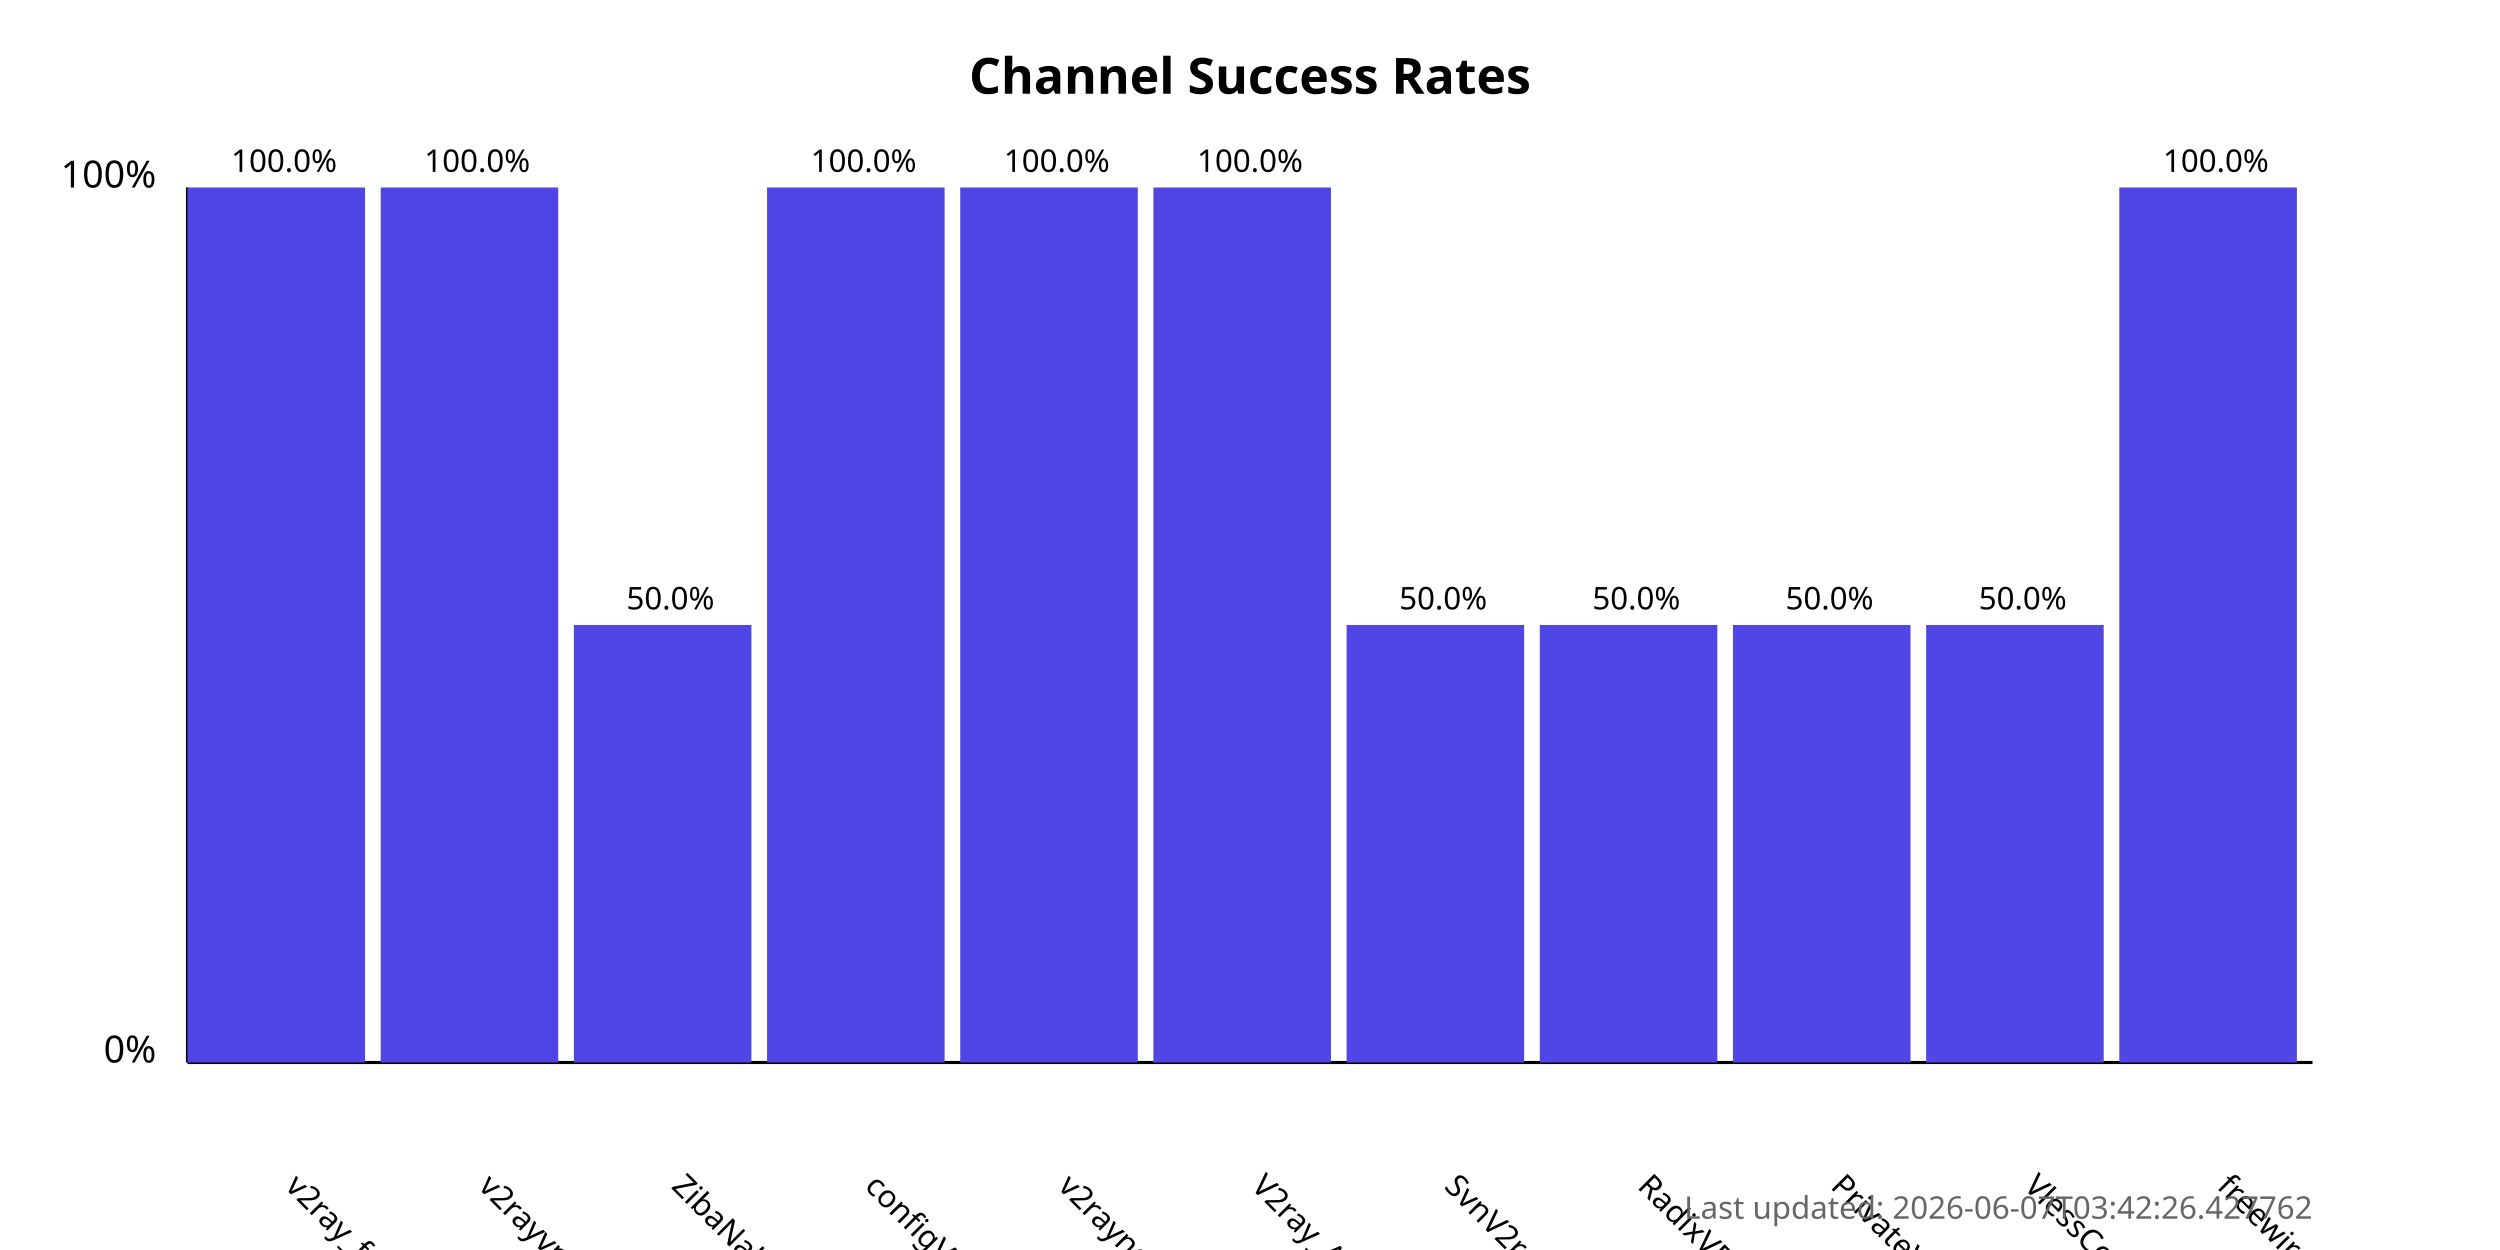
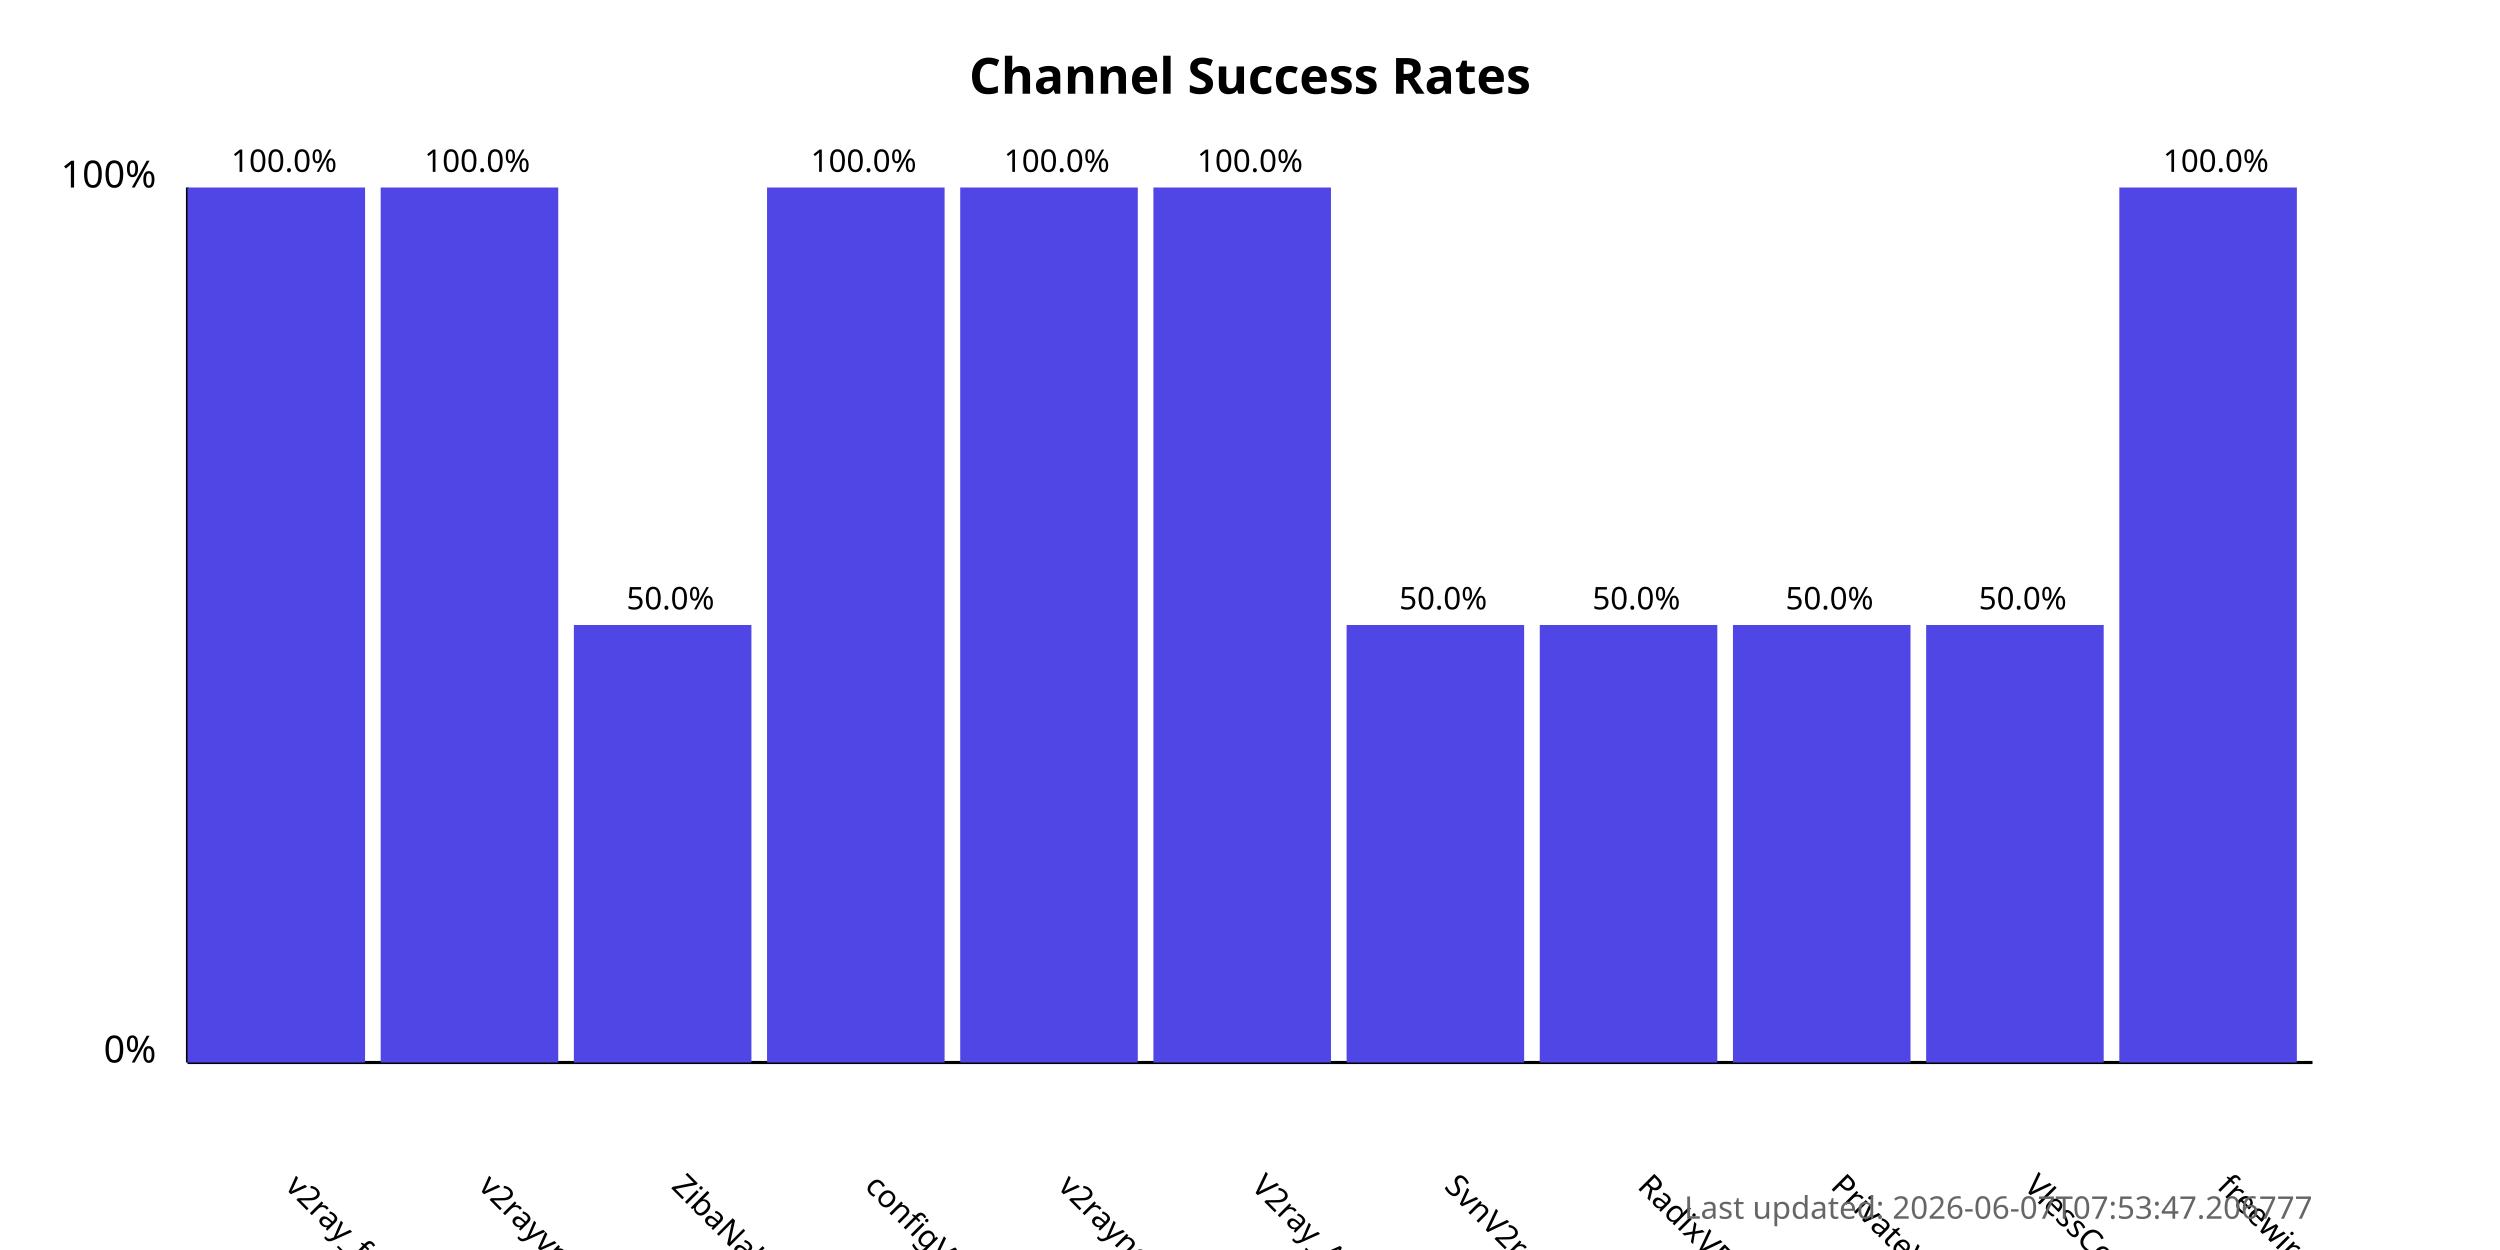
<svg xmlns="http://www.w3.org/2000/svg" width="800" height="400">
  <style>
            .chart-title { font: bold 16px sans-serif; }
            .axis-label { font: 12px sans-serif; }
            .tick-label { font: 10px sans-serif; }
            .bar { fill: #4f46e5; }
            .bar:hover { fill: #6366f1; }
            .timestamp { font: 10px sans-serif; fill: #666; }
        </style>
  <text x="400.0" y="30" text-anchor="middle" class="chart-title">
            Channel Success Rates
        </text>
  <line x1="60" y1="340" x2="60" y2="60" stroke="black" stroke-width="1" />
  <line x1="60" y1="340" x2="740" y2="340" stroke="black" stroke-width="1" />
  <text x="50" y="340" text-anchor="end" class="axis-label">0%</text>
  <text x="50" y="60" text-anchor="end" class="axis-label">100%</text>
  <g>
    <rect x="60" y="60.0" width="56.818" height="280.0" class="bar" />
    <text x="90.909" y="380" transform="rotate(45, 90.90909, 380)" text-anchor="start" class="tick-label">
                v2ray_free_conf
            </text>
    <text x="90.909" y="55.0" text-anchor="middle" class="tick-label">
                100.0%
            </text>
  </g>
  <g>
    <rect x="121.818" y="60.0" width="56.818" height="280.0" class="bar" />
    <text x="152.727" y="380" transform="rotate(45, 152.7273, 380)" text-anchor="start" class="tick-label">
                v2rayvpno
            </text>
    <text x="152.727" y="55.0" text-anchor="middle" class="tick-label">
                100.0%
            </text>
  </g>
  <g>
    <rect x="183.636" y="200.0" width="56.818" height="140.0" class="bar" />
    <text x="214.545" y="380" transform="rotate(45, 214.5455, 380)" text-anchor="start" class="tick-label">
                ZibaNabz
            </text>
    <text x="214.545" y="195.0" text-anchor="middle" class="tick-label">
                50.0%
            </text>
  </g>
  <g>
    <rect x="245.455" y="60.0" width="56.818" height="280.0" class="bar" />
    <text x="276.364" y="380" transform="rotate(45, 276.3636, 380)" text-anchor="start" class="tick-label">
                configV2rayForFree
            </text>
    <text x="276.364" y="55.0" text-anchor="middle" class="tick-label">
                100.0%
            </text>
  </g>
  <g>
    <rect x="307.273" y="60.0" width="56.818" height="280.0" class="bar" />
    <text x="338.182" y="380" transform="rotate(45, 338.1818, 380)" text-anchor="start" class="tick-label">
                v2rayngvpn
            </text>
    <text x="338.182" y="55.0" text-anchor="middle" class="tick-label">
                100.0%
            </text>
  </g>
  <g>
    <rect x="369.091" y="60.0" width="56.818" height="280.0" class="bar" />
    <text x="400.0" y="380" transform="rotate(45, 400.0, 380)" text-anchor="start" class="tick-label">
                V2ray_Alpha
            </text>
    <text x="400.0" y="55.0" text-anchor="middle" class="tick-label">
                100.0%
            </text>
  </g>
  <g>
    <rect x="430.909" y="200.0" width="56.818" height="140.0" class="bar" />
    <text x="461.818" y="380" transform="rotate(45, 461.8182, 380)" text-anchor="start" class="tick-label">
                SvnV2ray
            </text>
    <text x="461.818" y="195.0" text-anchor="middle" class="tick-label">
                50.0%
            </text>
  </g>
  <g>
    <rect x="492.727" y="200.0" width="56.818" height="140.0" class="bar" />
    <text x="523.636" y="380" transform="rotate(45, 523.6364, 380)" text-anchor="start" class="tick-label">
                RadixVPN
            </text>
    <text x="523.636" y="195.0" text-anchor="middle" class="tick-label">
                50.0%
            </text>
  </g>
  <g>
    <rect x="554.545" y="200.0" width="56.818" height="140.0" class="bar" />
    <text x="585.455" y="380" transform="rotate(45, 585.4545, 380)" text-anchor="start" class="tick-label">
                PrivateVPNs
            </text>
    <text x="585.455" y="195.0" text-anchor="middle" class="tick-label">
                50.0%
            </text>
  </g>
  <g>
    <rect x="616.364" y="200.0" width="56.818" height="140.0" class="bar" />
    <text x="647.273" y="380" transform="rotate(45, 647.2727, 380)" text-anchor="start" class="tick-label">
                VlessConfig
            </text>
    <text x="647.273" y="195.0" text-anchor="middle" class="tick-label">
                50.0%
            </text>
  </g>
  <g>
    <rect x="678.182" y="60.0" width="56.818" height="280.0" class="bar" />
    <text x="709.091" y="380" transform="rotate(45, 709.0909, 380)" text-anchor="start" class="tick-label">
                freewireguard
            </text>
    <text x="709.091" y="55.0" text-anchor="middle" class="tick-label">
                100.0%
            </text>
  </g>
  <text x="740" y="390" text-anchor="end" class="timestamp">
-             Last updated: 2026-06-07T03:42:26.427762
+             Last updated: 2026-06-07T07:53:47.206777
        </text>
</svg>
